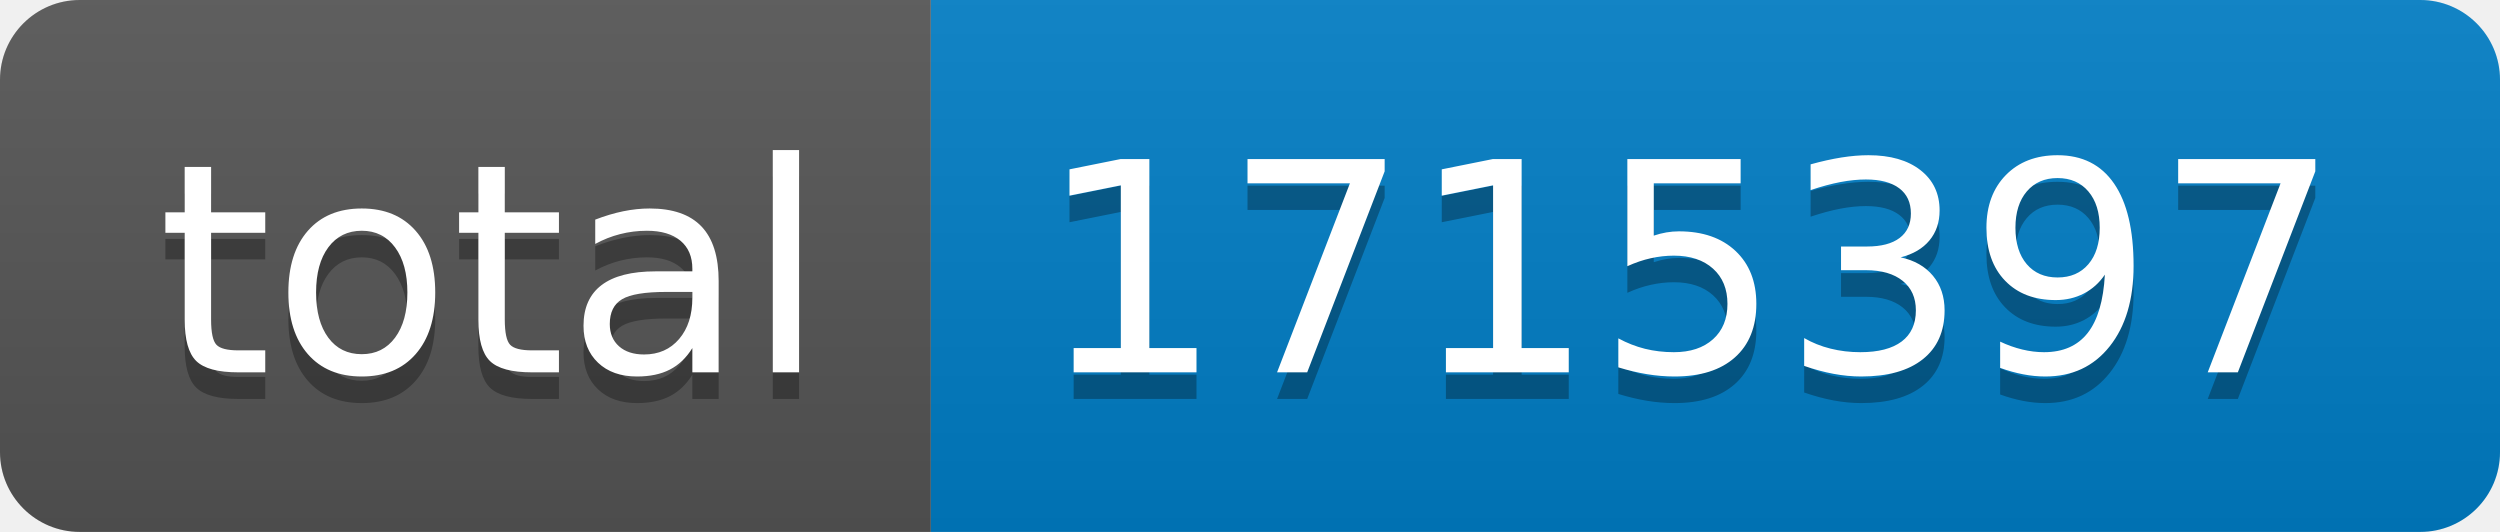
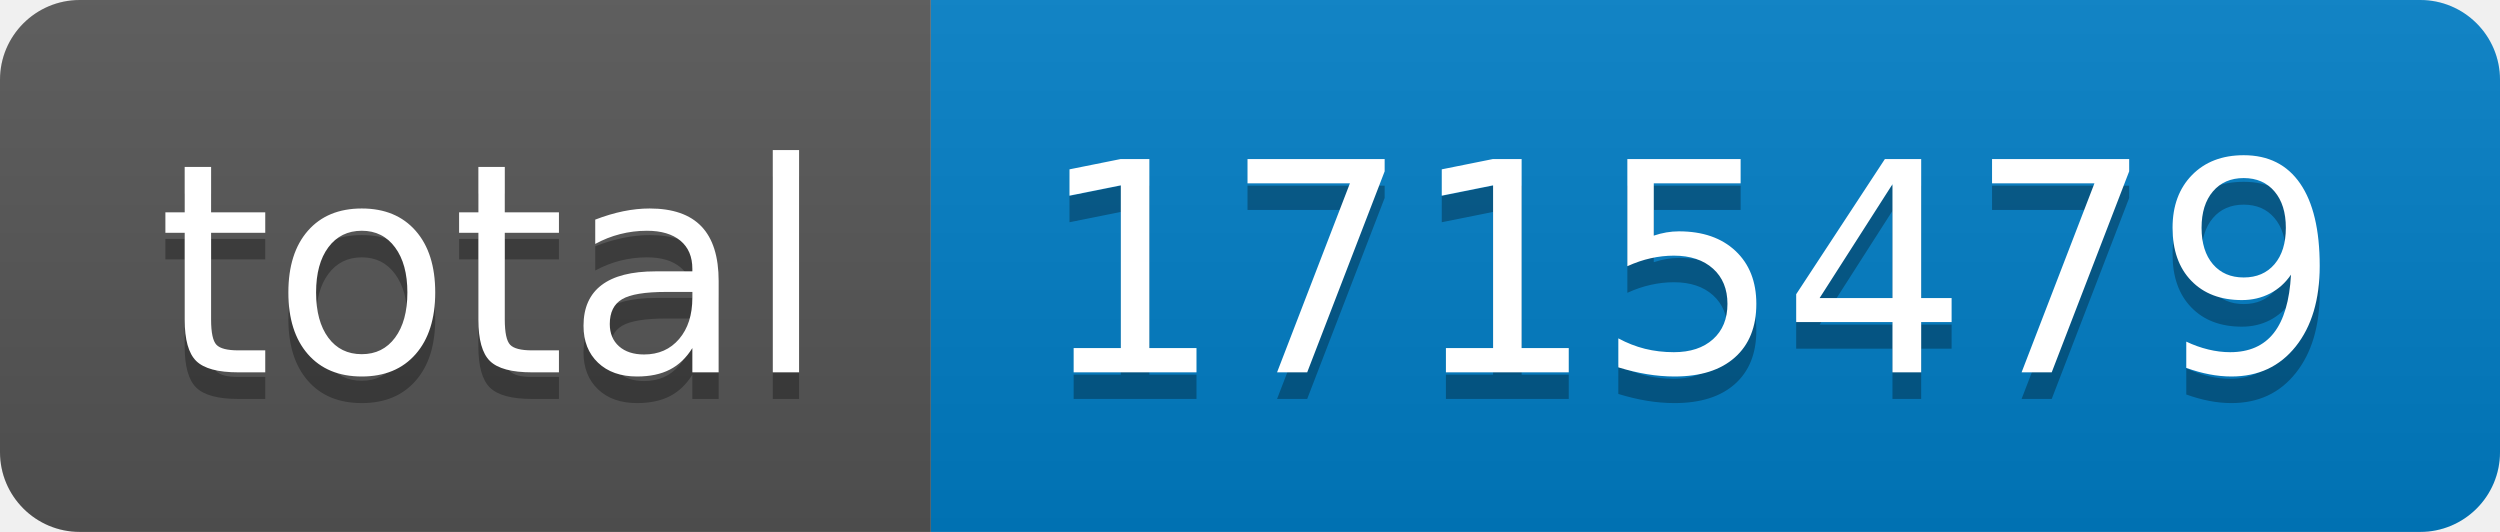
- <svg xmlns="http://www.w3.org/2000/svg" width="94" height="20" role="img" aria-label="total: 1715397">
+ <svg xmlns="http://www.w3.org/2000/svg" width="94" height="20" role="img" aria-label="total: 1715479">
  <linearGradient id="s" x2="0" y2="100%">
    <stop offset="0" stop-color="#bbb" stop-opacity=".1" />
    <stop offset="1" stop-opacity=".1" />
  </linearGradient>
  <clipPath id="r">
    <rect width="94" height="20" rx="3" fill="#fff" />
  </clipPath>
  <g clip-path="url(#r)">
    <rect width="35" height="20" fill="#555" />
    <rect x="35" width="59" height="20" fill="#007ec6" />
    <rect width="94" height="20" fill="url(#s)" />
  </g>
  <g fill="#fff" text-anchor="middle" font-family="Verdana,Geneva,DejaVu Sans,sans-serif" text-rendering="geometricPrecision" font-size="110">
    <text aria-hidden="true" x="185" y="150" fill="#010101" fill-opacity=".3" transform="scale(.1)" textLength="250">total</text>
    <text x="185" y="140" transform="scale(.1)" fill="#fff" textLength="250">total</text>
-     <text aria-hidden="true" x="635" y="150" fill="#010101" fill-opacity=".3" transform="scale(.1)" textLength="490">1715397</text>
-     <text x="635" y="140" transform="scale(.1)" fill="#fff" textLength="490">1715397</text>
+     <text aria-hidden="true" x="635" y="150" fill="#010101" fill-opacity=".3" transform="scale(.1)" textLength="490">1715479</text>
+     <text x="635" y="140" transform="scale(.1)" fill="#fff" textLength="490">1715479</text>
  </g>
</svg>
